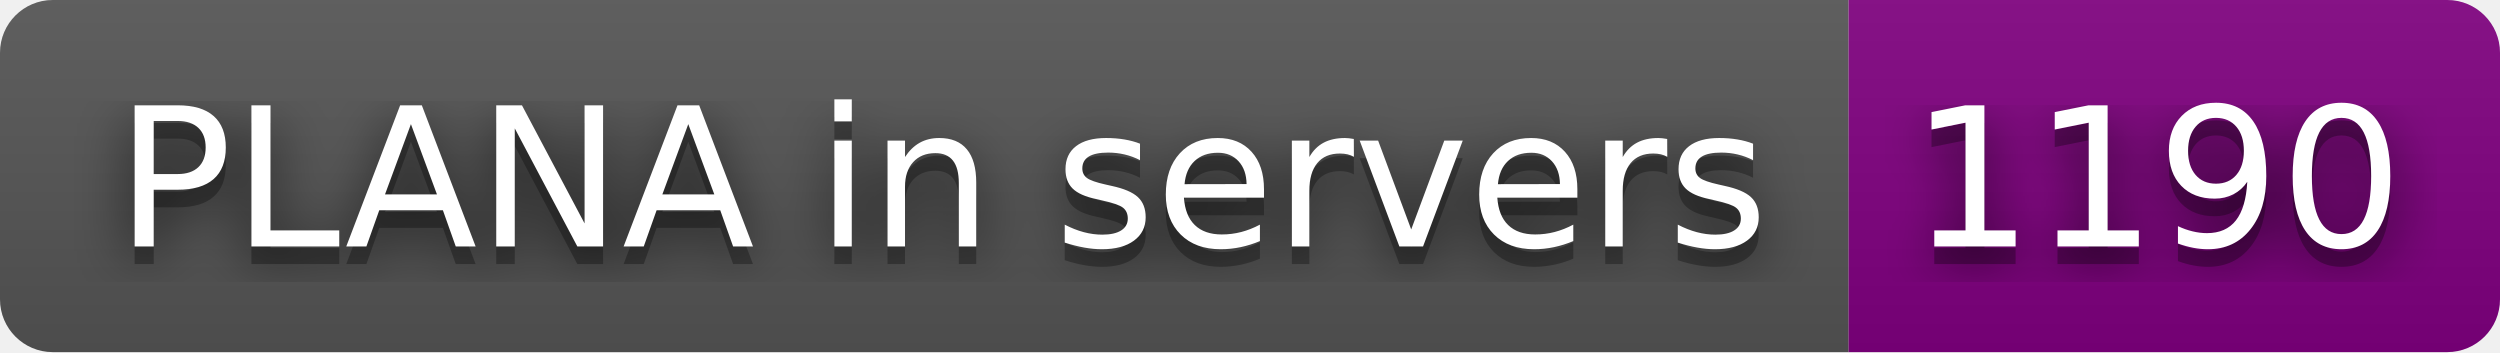
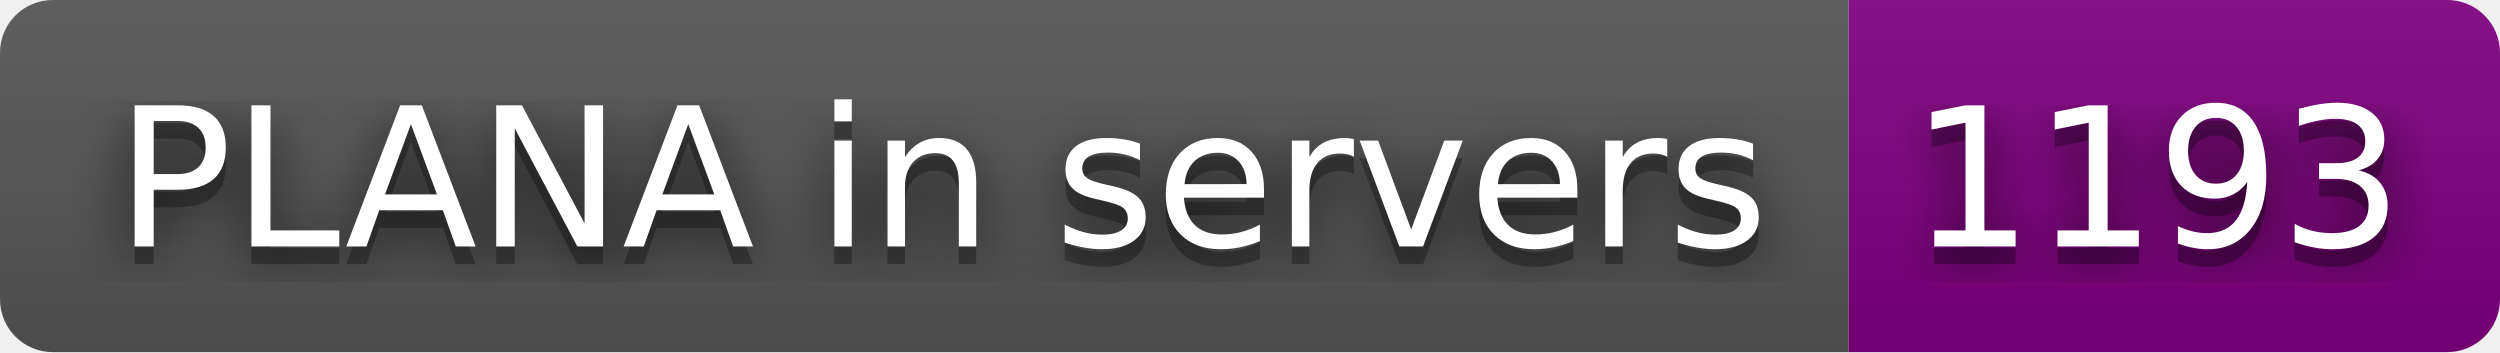
- <svg xmlns="http://www.w3.org/2000/svg" width="142" height="20" role="img" aria-label="PLANA in servers: 1190">
+ <svg xmlns="http://www.w3.org/2000/svg" width="142" height="20" role="img" aria-label="PLANA in servers: 1193">
  <filter id="blur">
    <feGaussianBlur stdDeviation="16" />
  </filter>
  <linearGradient id="s" x2="0" y2="100%">
    <stop offset="0" stop-color="#bbb" stop-opacity=".1" />
    <stop offset="1" stop-opacity=".1" />
  </linearGradient>
  <clipPath id="r">
    <rect width="142" height="20" rx="3" />
  </clipPath>
  <g clip-path="url(#r)">
    <rect width="105" height="20" fill="#555" />
    <rect x="105" width="37" height="20" fill="purple" />
    <rect width="142" height="20" fill="url(#s)" />
  </g>
  <g fill="#fff" text-anchor="middle" font-family="Verdana,Geneva,DejaVu Sans,sans-serif" text-rendering="geometricPrecision" font-size="110">
    <g transform="scale(.1)">
      <g aria-hidden="true" fill="#010101">
        <text x="535" y="150" fill-opacity=".8" filter="url(#blur)" textLength="950">PLANA in servers</text>
        <text x="535" y="150" fill-opacity=".3" textLength="950">PLANA in servers</text>
      </g>
      <text x="535" y="140" textLength="950">PLANA in servers</text>
    </g>
    <g transform="scale(.1)">
      <g aria-hidden="true" fill="#010101">
-         <text x="1225" y="150" fill-opacity=".8" filter="url(#blur)" textLength="270">1190</text>
-         <text x="1225" y="150" fill-opacity=".3" textLength="270">1190</text>
+         <text x="1225" y="150" fill-opacity=".8" filter="url(#blur)" textLength="270">1193</text>
+         <text x="1225" y="150" fill-opacity=".3" textLength="270">1193</text>
      </g>
-       <text x="1225" y="140" textLength="270">1190</text>
+       <text x="1225" y="140" textLength="270">1193</text>
    </g>
  </g>
</svg>
